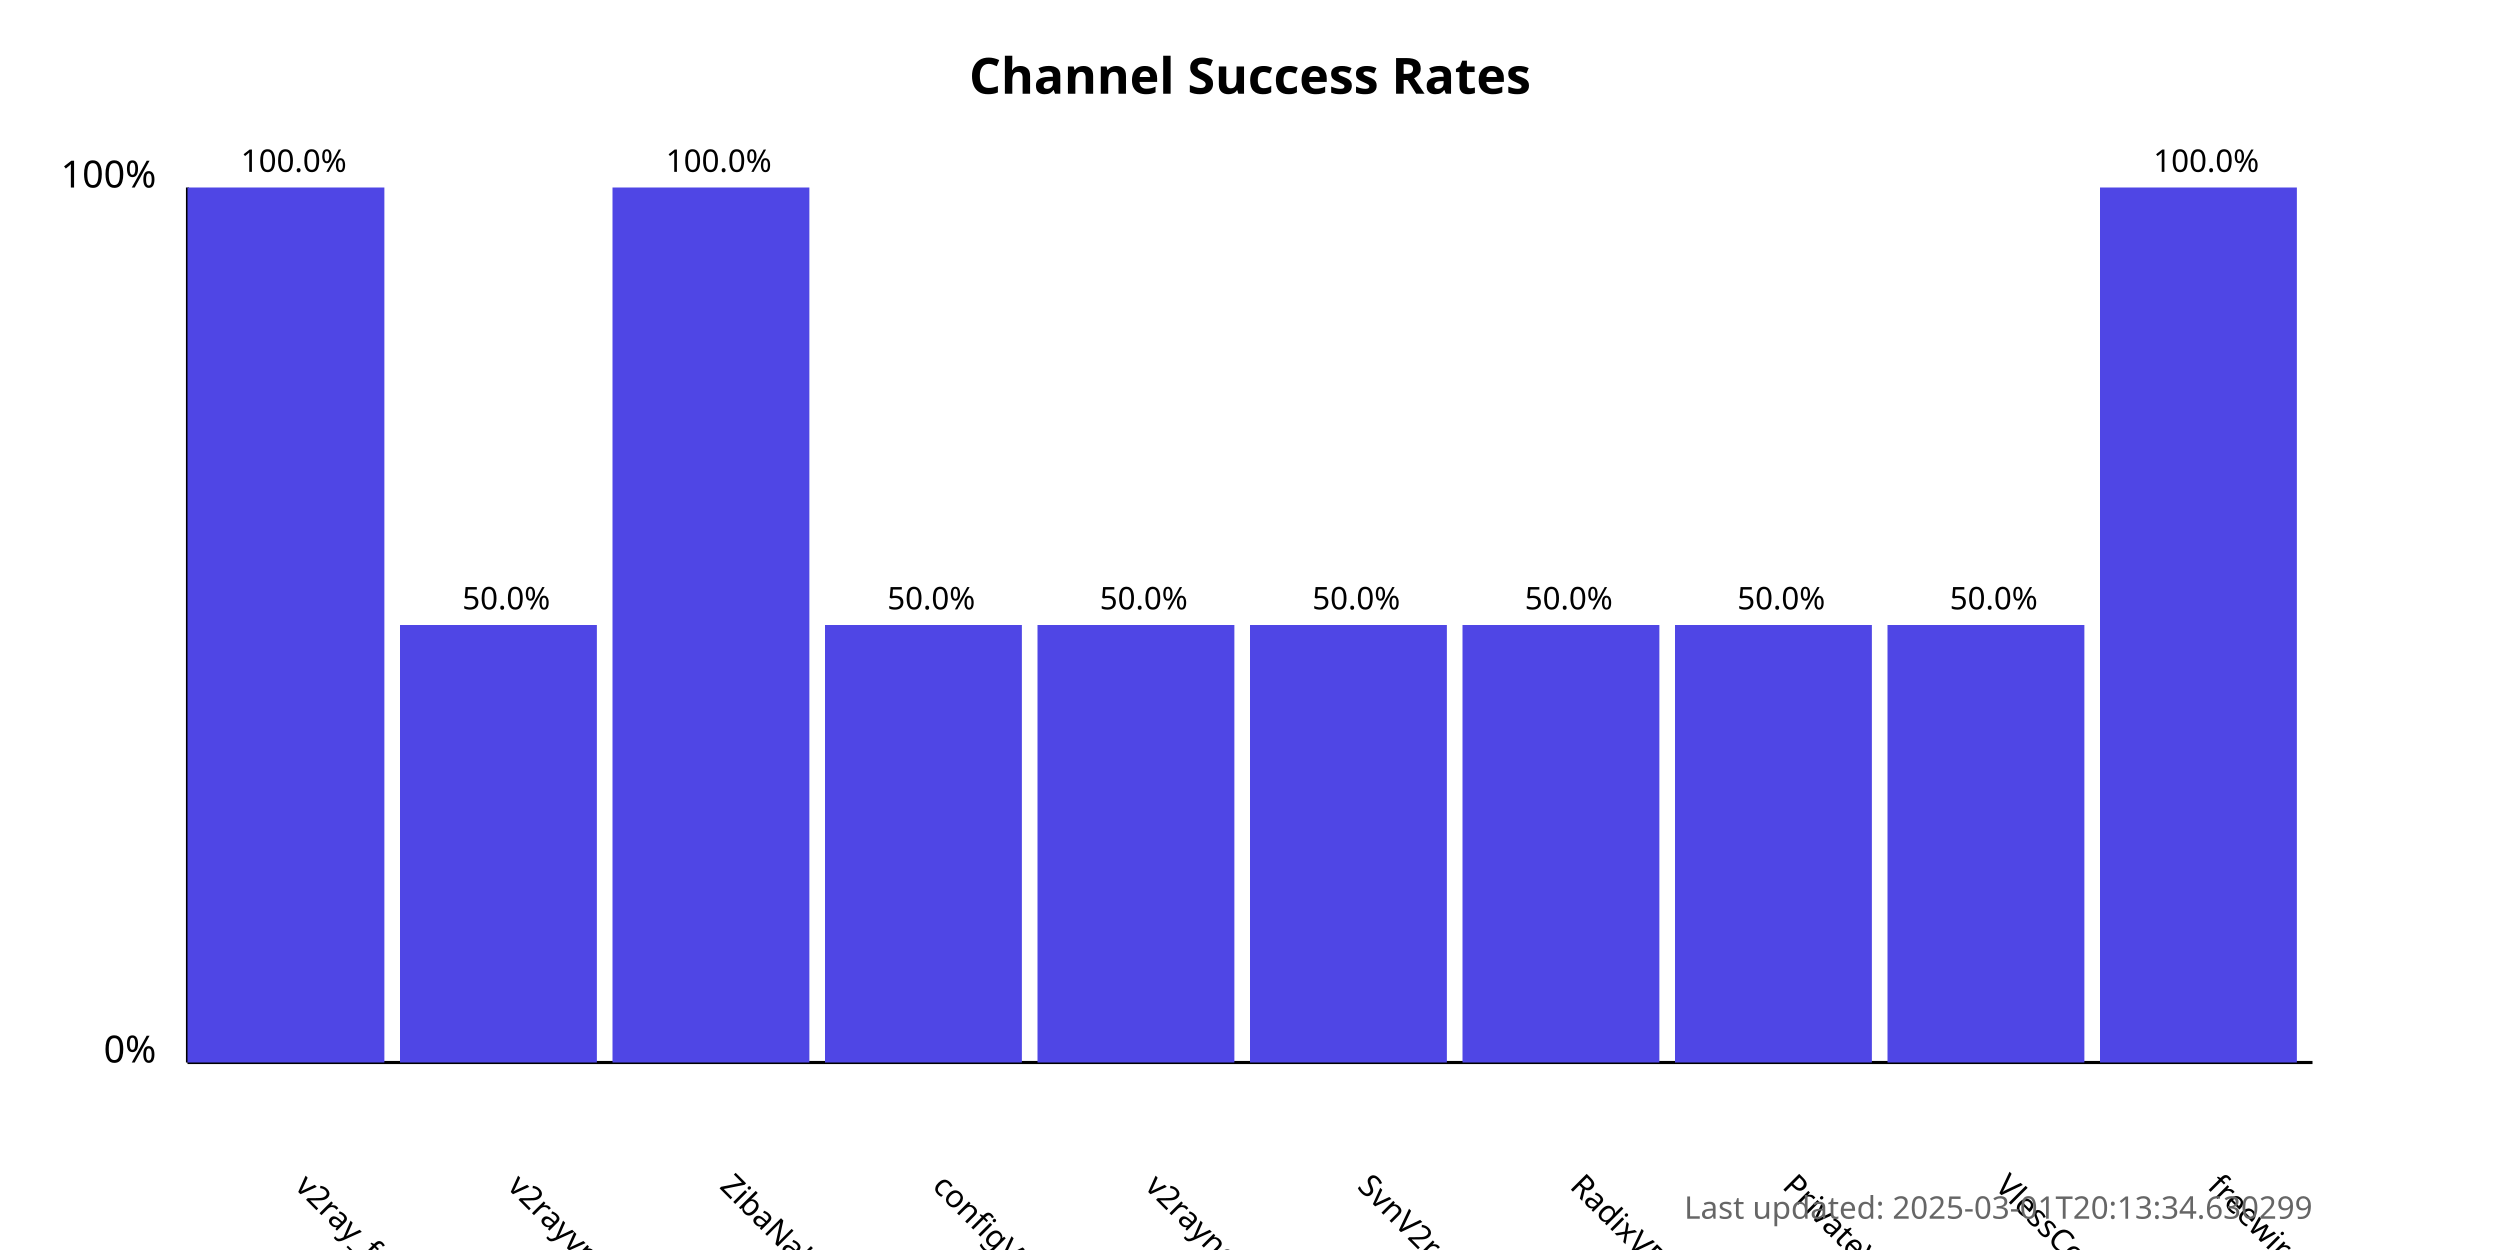
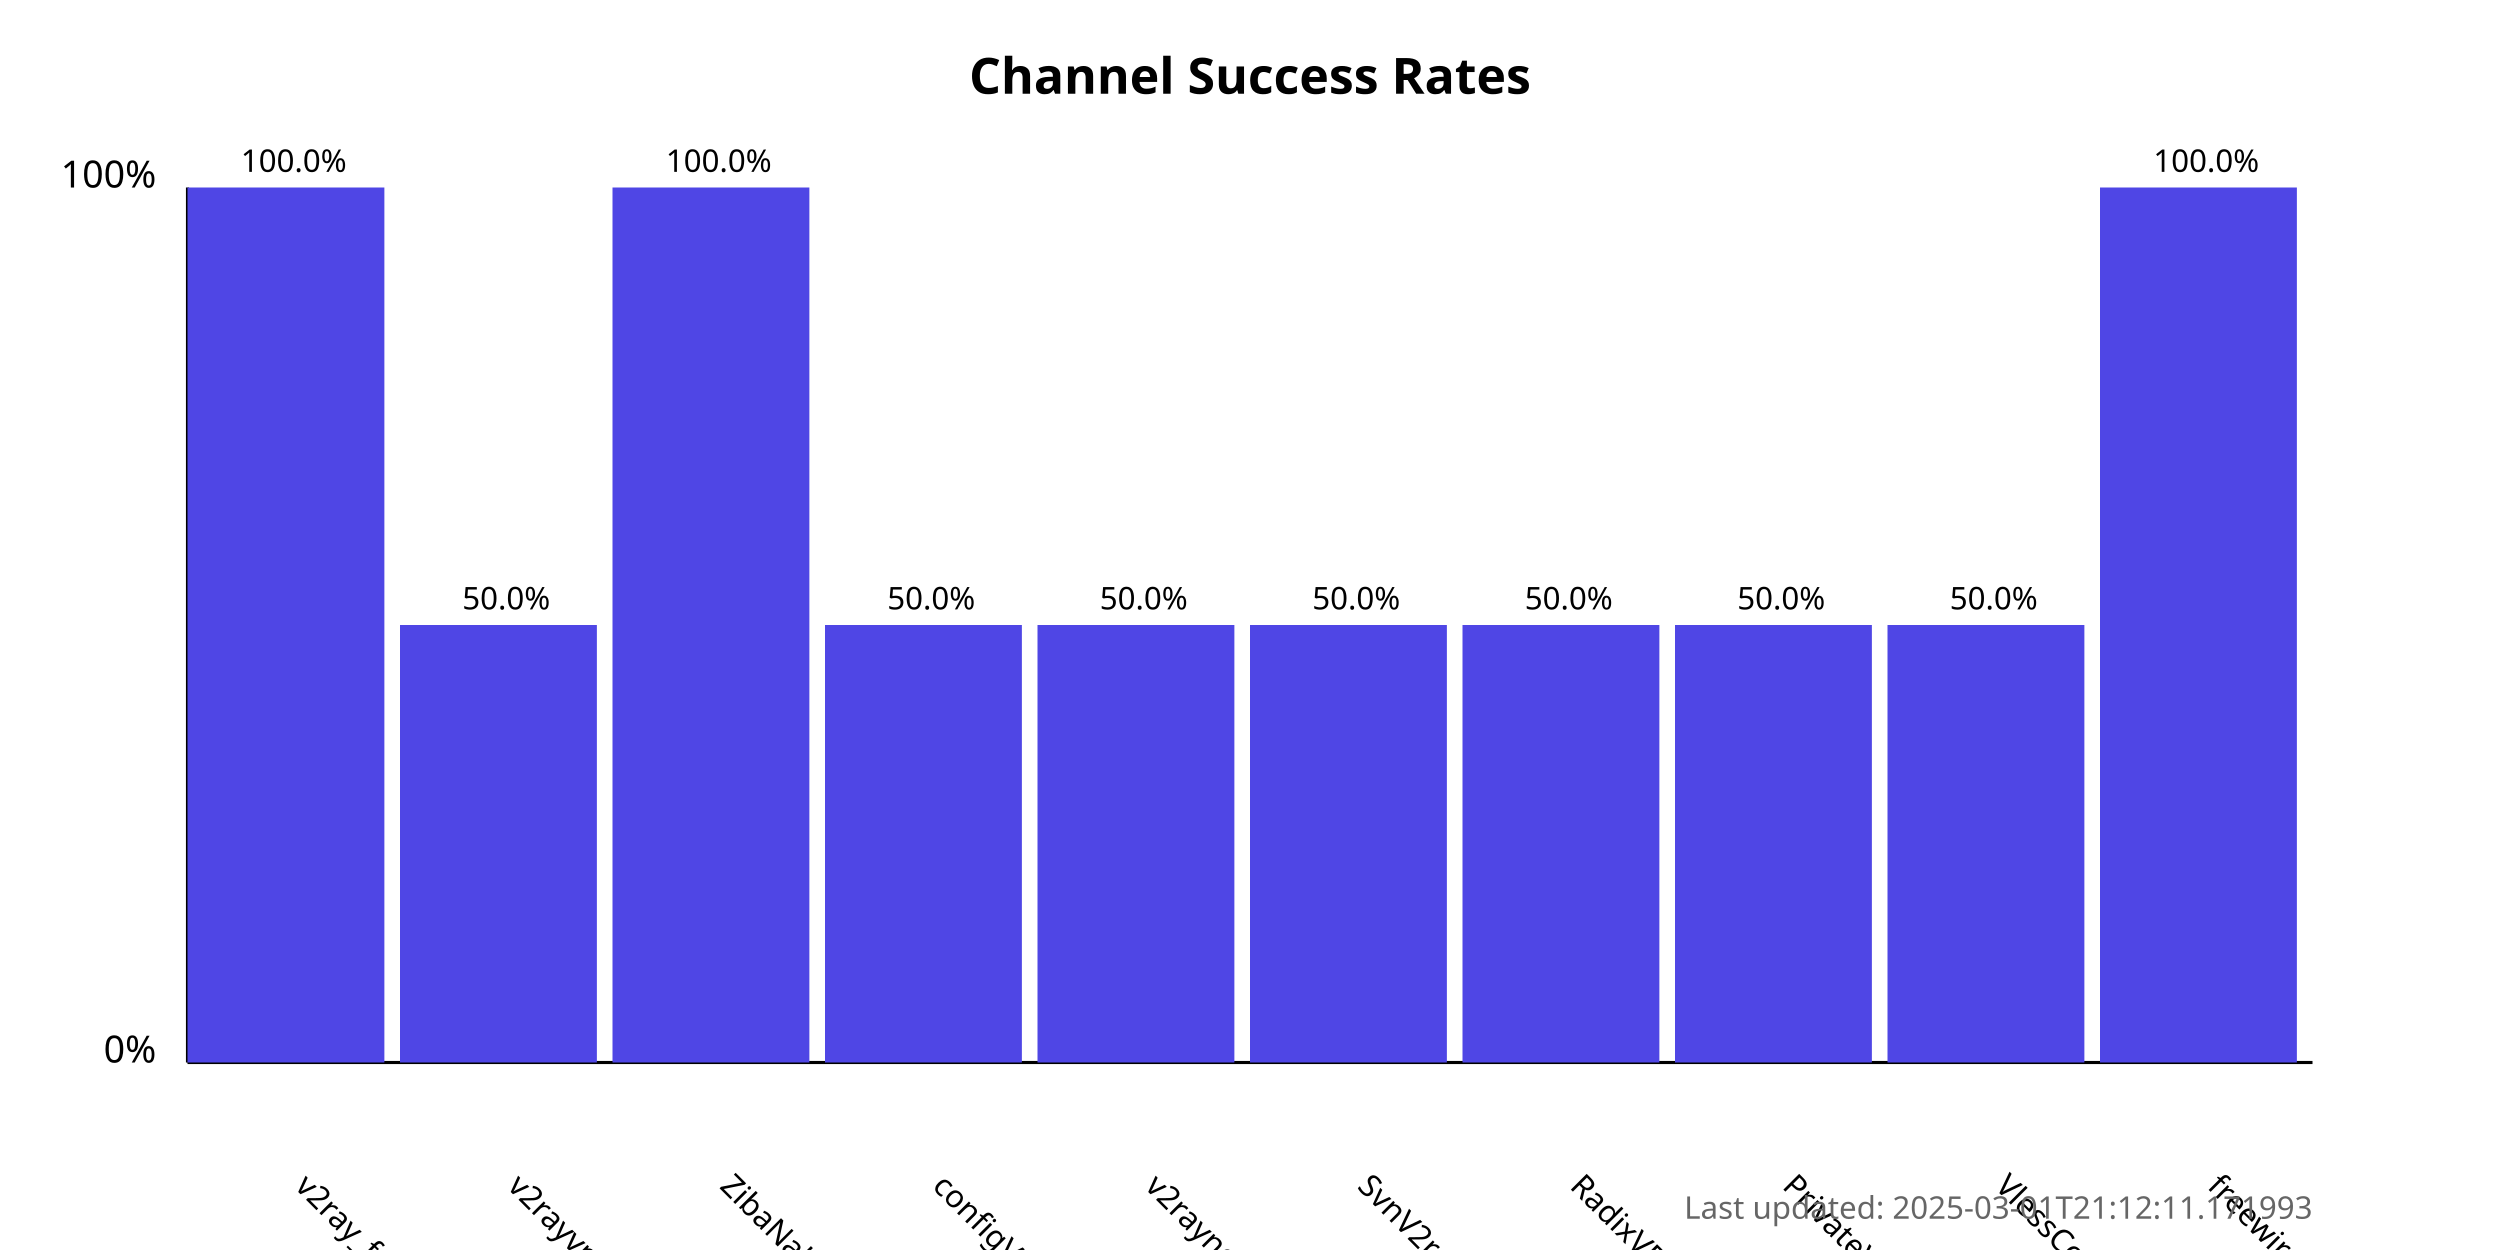
<svg xmlns="http://www.w3.org/2000/svg" width="800" height="400">
  <style>
            .chart-title { font: bold 16px sans-serif; }
            .axis-label { font: 12px sans-serif; }
            .tick-label { font: 10px sans-serif; }
            .bar { fill: #4f46e5; }
            .bar:hover { fill: #6366f1; }
            .timestamp { font: 10px sans-serif; fill: #666; }
        </style>
  <text x="400.0" y="30" text-anchor="middle" class="chart-title">
            Channel Success Rates
        </text>
  <line x1="60" y1="340" x2="60" y2="60" stroke="black" stroke-width="1" />
  <line x1="60" y1="340" x2="740" y2="340" stroke="black" stroke-width="1" />
  <text x="50" y="340" text-anchor="end" class="axis-label">0%</text>
  <text x="50" y="60" text-anchor="end" class="axis-label">100%</text>
  <g>
    <rect x="60" y="60.0" width="63.0" height="280.0" class="bar" />
    <text x="94.0" y="380" transform="rotate(45, 94.0, 380)" text-anchor="start" class="tick-label">
                v2ray_free_conf
            </text>
    <text x="94.0" y="55.0" text-anchor="middle" class="tick-label">
                100.0%
            </text>
  </g>
  <g>
    <rect x="128.0" y="200.0" width="63.0" height="140.0" class="bar" />
    <text x="162.0" y="380" transform="rotate(45, 162.0, 380)" text-anchor="start" class="tick-label">
                v2rayvpno
            </text>
    <text x="162.0" y="195.0" text-anchor="middle" class="tick-label">
                50.0%
            </text>
  </g>
  <g>
    <rect x="196.0" y="60.0" width="63.0" height="280.0" class="bar" />
    <text x="230.0" y="380" transform="rotate(45, 230.0, 380)" text-anchor="start" class="tick-label">
                ZibaNabz
            </text>
    <text x="230.0" y="55.0" text-anchor="middle" class="tick-label">
                100.0%
            </text>
  </g>
  <g>
    <rect x="264.0" y="200.0" width="63.0" height="140.0" class="bar" />
    <text x="298.0" y="380" transform="rotate(45, 298.0, 380)" text-anchor="start" class="tick-label">
                configV2rayForFree
            </text>
    <text x="298.0" y="195.0" text-anchor="middle" class="tick-label">
                50.0%
            </text>
  </g>
  <g>
    <rect x="332.0" y="200.0" width="63.0" height="140.0" class="bar" />
    <text x="366.0" y="380" transform="rotate(45, 366.0, 380)" text-anchor="start" class="tick-label">
                v2rayngvpn
            </text>
    <text x="366.0" y="195.0" text-anchor="middle" class="tick-label">
                50.0%
            </text>
  </g>
  <g>
    <rect x="400.0" y="200.0" width="63.0" height="140.0" class="bar" />
    <text x="434.0" y="380" transform="rotate(45, 434.0, 380)" text-anchor="start" class="tick-label">
                SvnV2ray
            </text>
    <text x="434.0" y="195.0" text-anchor="middle" class="tick-label">
                50.0%
            </text>
  </g>
  <g>
    <rect x="468.0" y="200.0" width="63.0" height="140.0" class="bar" />
    <text x="502.0" y="380" transform="rotate(45, 502.0, 380)" text-anchor="start" class="tick-label">
                RadixVPN
            </text>
    <text x="502.0" y="195.0" text-anchor="middle" class="tick-label">
                50.0%
            </text>
  </g>
  <g>
    <rect x="536.0" y="200.0" width="63.0" height="140.0" class="bar" />
    <text x="570.0" y="380" transform="rotate(45, 570.0, 380)" text-anchor="start" class="tick-label">
                PrivateVPNs
            </text>
    <text x="570.0" y="195.0" text-anchor="middle" class="tick-label">
                50.0%
            </text>
  </g>
  <g>
    <rect x="604.0" y="200.0" width="63.0" height="140.0" class="bar" />
    <text x="638.0" y="380" transform="rotate(45, 638.0, 380)" text-anchor="start" class="tick-label">
                VlessConfig
            </text>
    <text x="638.0" y="195.0" text-anchor="middle" class="tick-label">
                50.0%
            </text>
  </g>
  <g>
    <rect x="672.0" y="60.0" width="63.0" height="280.0" class="bar" />
    <text x="706.0" y="380" transform="rotate(45, 706.0, 380)" text-anchor="start" class="tick-label">
                freewireguard
            </text>
    <text x="706.0" y="55.0" text-anchor="middle" class="tick-label">
                100.0%
            </text>
  </g>
  <text x="740" y="390" text-anchor="end" class="timestamp">
-             Last updated: 2025-03-01T20:13:34.630299
+             Last updated: 2025-03-01T21:12:11.171993
        </text>
</svg>
